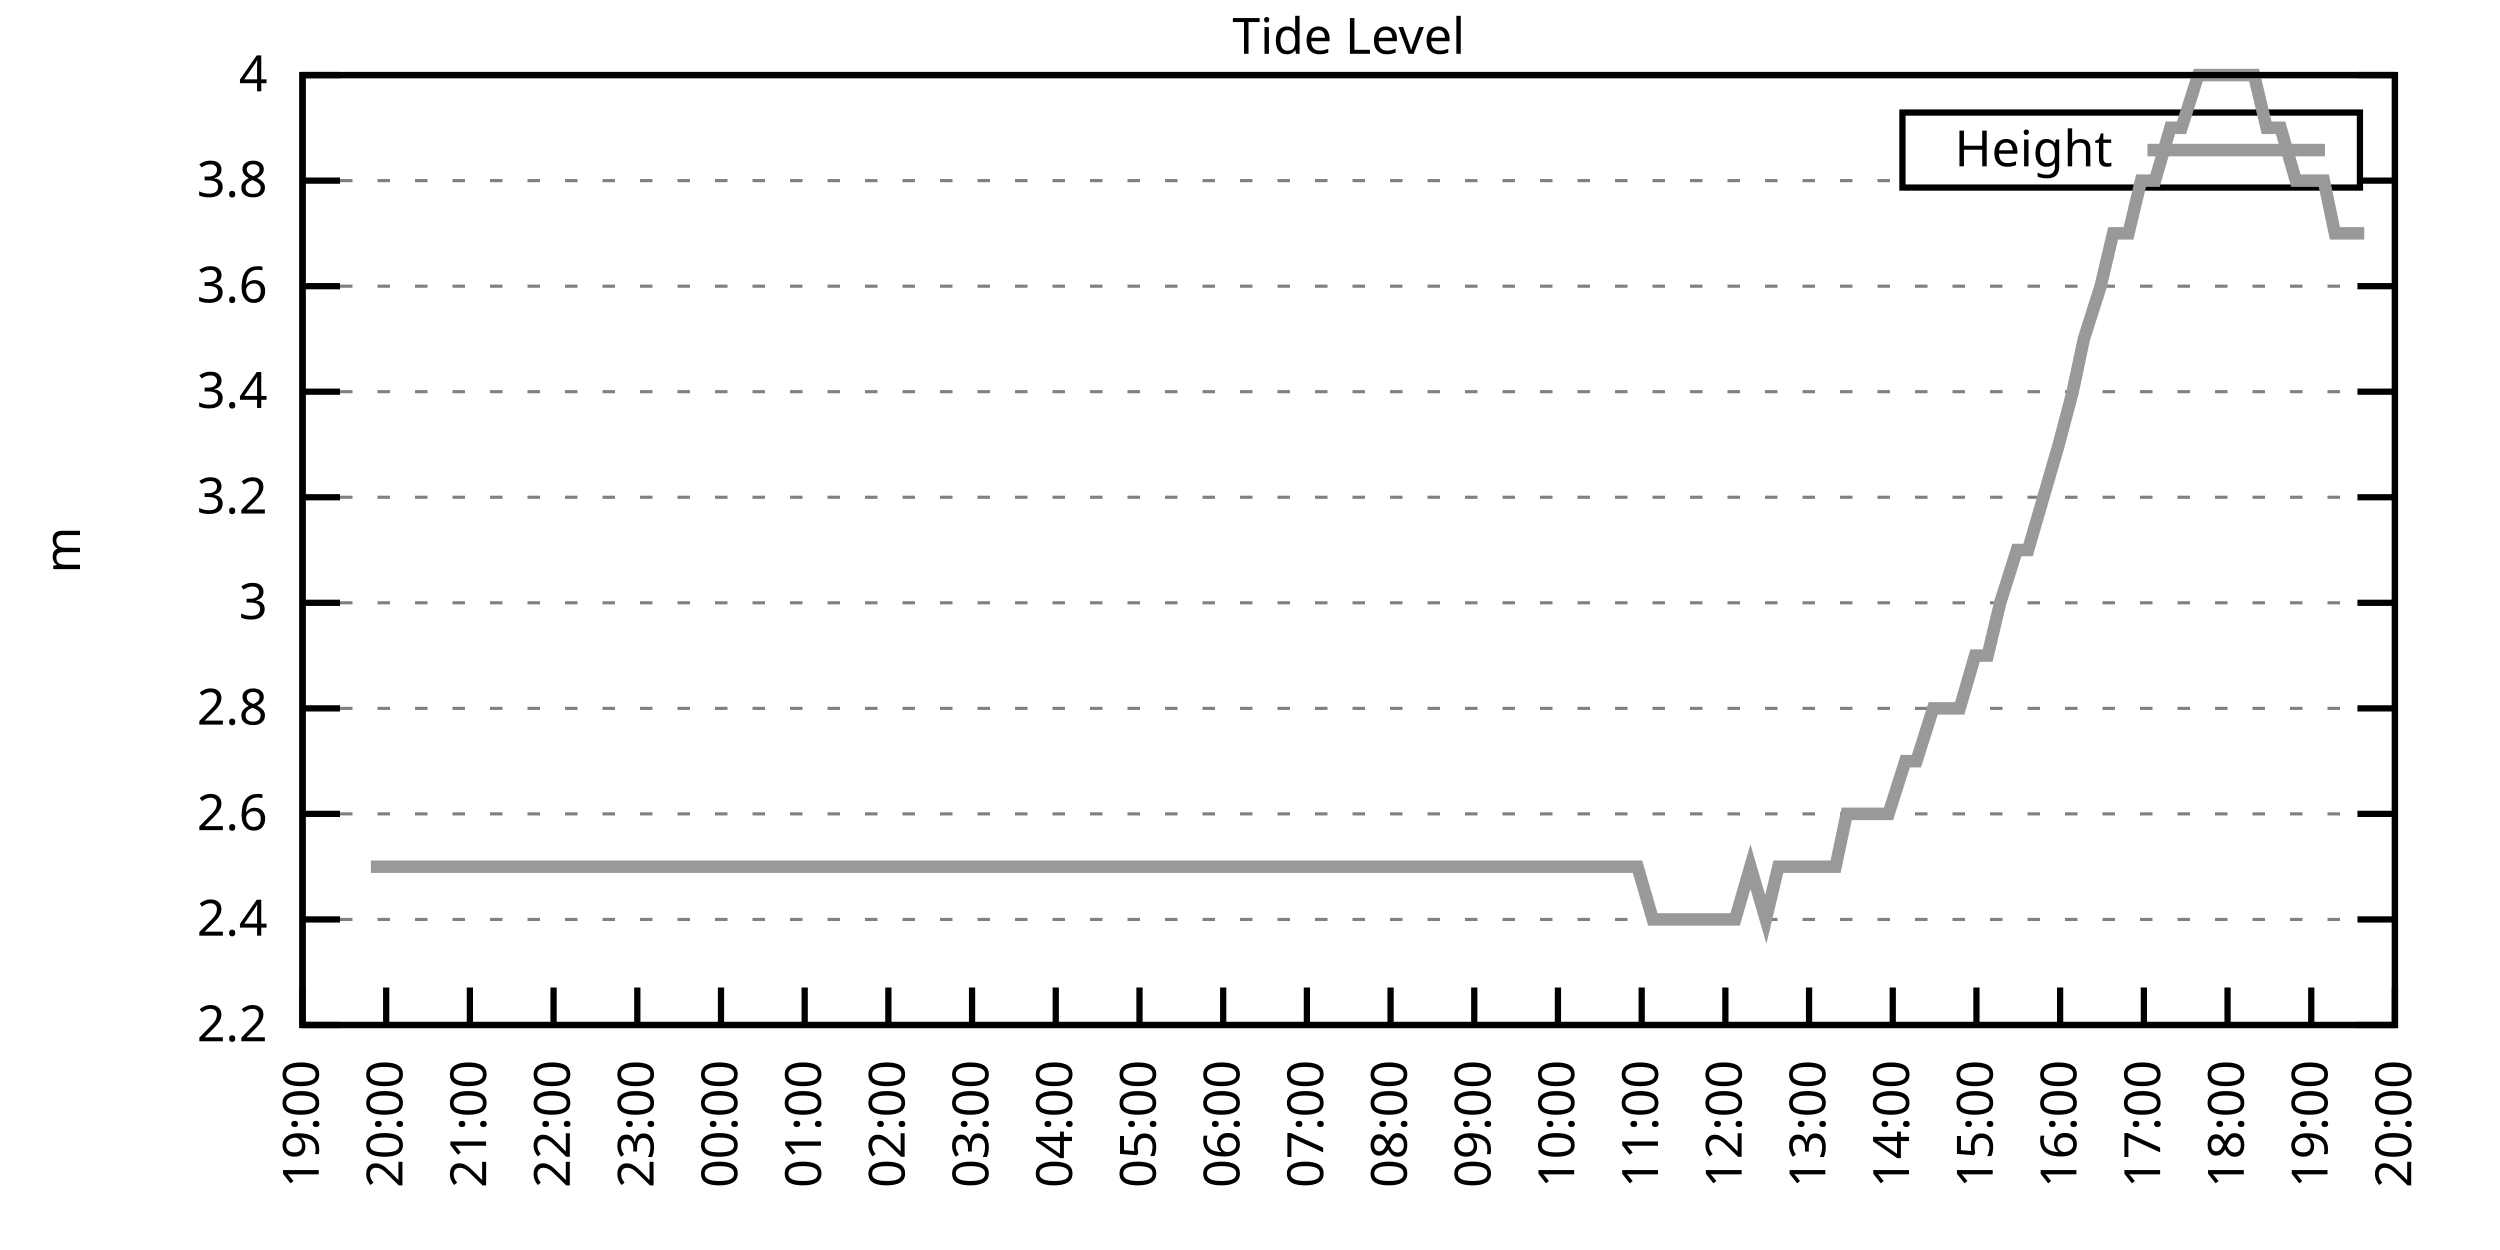
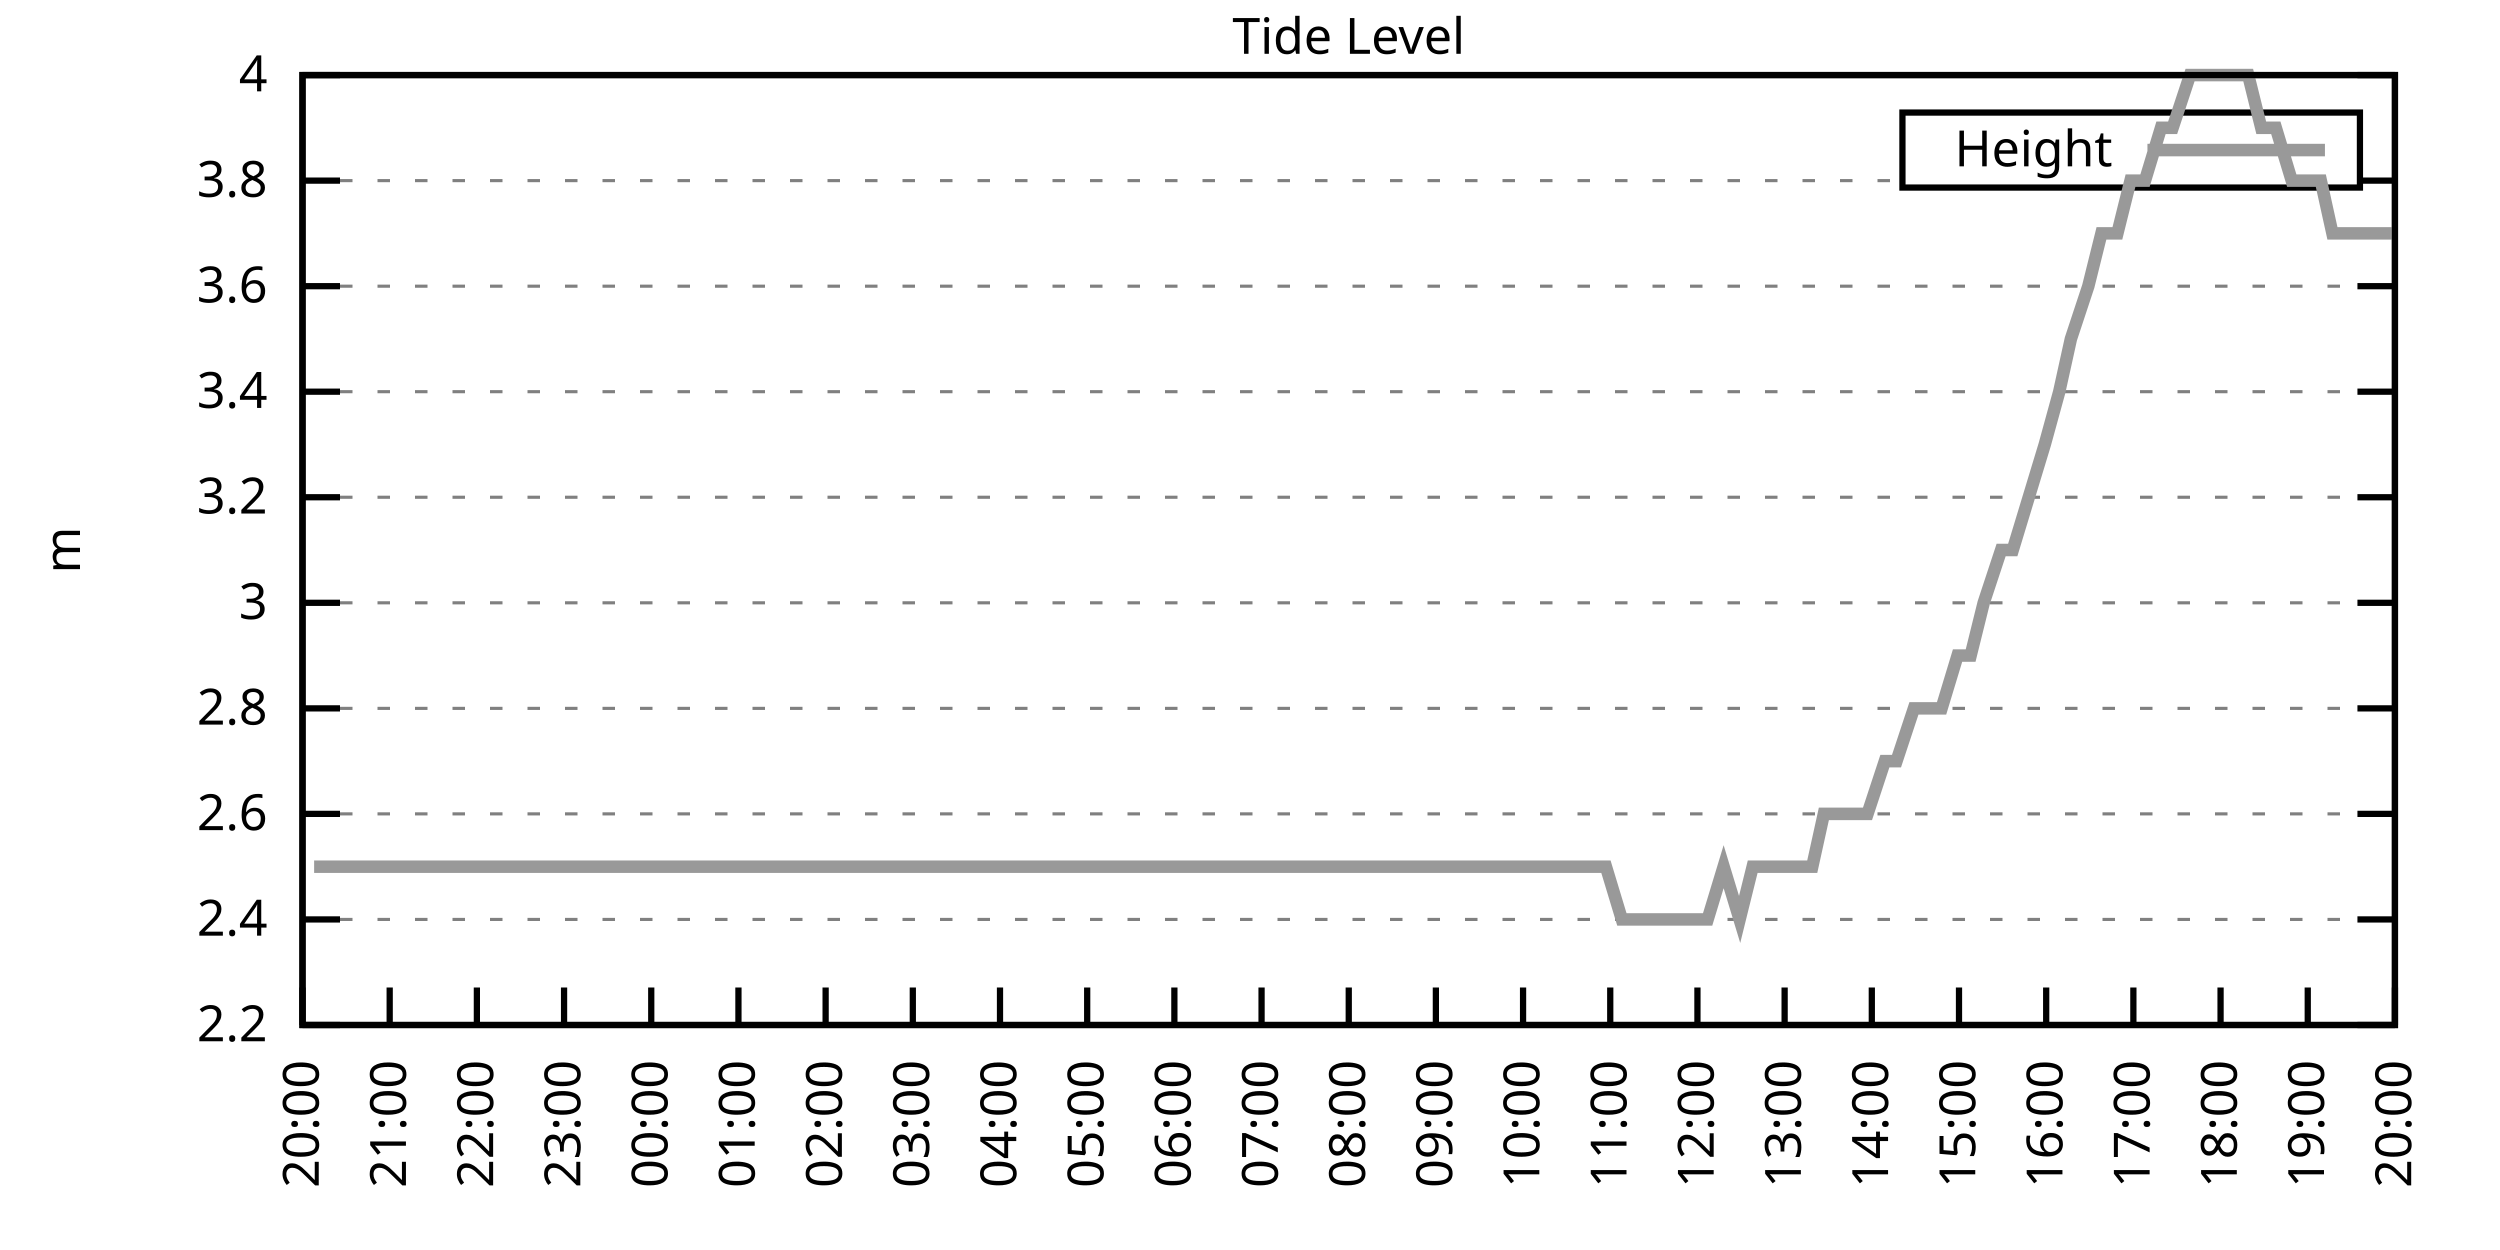
<svg xmlns="http://www.w3.org/2000/svg" xmlns:xlink="http://www.w3.org/1999/xlink" width="400" height="200" viewBox="0 0 400 200">
  <g id="gnuplot_canvas">
    <rect x="0" y="0" width="400" height="200" fill="none" />
    <defs>
      <circle id="gpDot" r="0.5" stroke-width="0.5" stroke="currentColor" />
      <path id="gpPt0" stroke-width="0.333" stroke="currentColor" d="M-1,0 h2 M0,-1 v2" />
      <path id="gpPt1" stroke-width="0.333" stroke="currentColor" d="M-1,-1 L1,1 M1,-1 L-1,1" />
      <path id="gpPt2" stroke-width="0.333" stroke="currentColor" d="M-1,0 L1,0 M0,-1 L0,1 M-1,-1 L1,1 M-1,1 L1,-1" />
      <rect id="gpPt3" stroke-width="0.333" stroke="currentColor" x="-1" y="-1" width="2" height="2" />
      <rect id="gpPt4" stroke-width="0.333" stroke="currentColor" fill="currentColor" x="-1" y="-1" width="2" height="2" />
      <circle id="gpPt5" stroke-width="0.333" stroke="currentColor" cx="0" cy="0" r="1" />
      <use xlink:href="#gpPt5" id="gpPt6" fill="currentColor" stroke="none" />
      <path id="gpPt7" stroke-width="0.333" stroke="currentColor" d="M0,-1.33 L-1.33,0.67 L1.33,0.67 z" />
      <use xlink:href="#gpPt7" id="gpPt8" fill="currentColor" stroke="none" />
      <use xlink:href="#gpPt7" id="gpPt9" stroke="currentColor" transform="rotate(180)" />
      <use xlink:href="#gpPt9" id="gpPt10" fill="currentColor" stroke="none" />
      <use xlink:href="#gpPt3" id="gpPt11" stroke="currentColor" transform="rotate(45)" />
      <use xlink:href="#gpPt11" id="gpPt12" fill="currentColor" stroke="none" />
      <path id="gpPt13" stroke-width="0.333" stroke="currentColor" d="M0,1.330 L1.265,0.411 L0.782,-1.067 L-0.782,-1.076 L-1.265,0.411 z" />
      <use xlink:href="#gpPt13" id="gpPt14" fill="currentColor" stroke="none" />
      <filter id="textbox" filterUnits="objectBoundingBox" x="0" y="0" height="1" width="1">
        <feFlood flood-color="white" flood-opacity="1" result="bgnd" />
        <feComposite in="SourceGraphic" in2="bgnd" operator="atop" />
      </filter>
      <filter id="greybox" filterUnits="objectBoundingBox" x="0" y="0" height="1" width="1">
        <feFlood flood-color="lightgrey" flood-opacity="1" result="grey" />
        <feComposite in="SourceGraphic" in2="grey" operator="atop" />
      </filter>
    </defs>
    <g fill="none" color="white" stroke="currentColor" stroke-width="1.00" stroke-linecap="butt" stroke-linejoin="miter">
</g>
    <g fill="none" color="black" stroke="currentColor" stroke-width="1.00" stroke-linecap="butt" stroke-linejoin="miter">
      <g stroke="none" shape-rendering="crispEdges">
        <polygon fill="rgb(255, 255, 255)" points="48.40,164.00 383.18,164.00 383.18,12.02 48.40,12.02 " />
      </g>
    </g>
    <g fill="none" color="black" stroke="currentColor" stroke-width="1.00" stroke-linecap="butt" stroke-linejoin="miter">
</g>
    <g fill="none" color="black" stroke="black" stroke-width="0.50" stroke-linecap="butt" stroke-linejoin="miter">
</g>
    <g fill="none" color="gray" stroke="currentColor" stroke-width="0.50" stroke-linecap="butt" stroke-linejoin="miter">
      <path stroke="gray" stroke-dasharray="2,4" class="gridline" d="M48.40,164.00 L383.19,164.00  " />
    </g>
    <g fill="none" color="gray" stroke="gray" stroke-width="1.00" stroke-linecap="butt" stroke-linejoin="miter">
</g>
    <g fill="none" color="black" stroke="currentColor" stroke-width="1.00" stroke-linecap="butt" stroke-linejoin="miter">
      <path stroke="black" d="M48.40,164.00 L54.40,164.00 M383.19,164.00 L377.19,164.00  " />
      <g transform="translate(42.80,166.60)" stroke="none" fill="black" font-family="Sans" font-size="8.00" text-anchor="end">
        <text>
          <tspan font-family="Sans"> 2.2</tspan>
        </text>
      </g>
    </g>
    <g fill="none" color="black" stroke="currentColor" stroke-width="1.00" stroke-linecap="butt" stroke-linejoin="miter">
</g>
    <g fill="none" color="black" stroke="black" stroke-width="0.50" stroke-linecap="butt" stroke-linejoin="miter">
</g>
    <g fill="none" color="gray" stroke="currentColor" stroke-width="0.50" stroke-linecap="butt" stroke-linejoin="miter">
      <path stroke="gray" stroke-dasharray="2,4" class="gridline" d="M48.40,147.11 L383.19,147.11  " />
    </g>
    <g fill="none" color="gray" stroke="gray" stroke-width="1.00" stroke-linecap="butt" stroke-linejoin="miter">
</g>
    <g fill="none" color="black" stroke="currentColor" stroke-width="1.00" stroke-linecap="butt" stroke-linejoin="miter">
      <path stroke="black" d="M48.40,147.11 L54.40,147.11 M383.19,147.11 L377.19,147.11  " />
      <g transform="translate(42.80,149.71)" stroke="none" fill="black" font-family="Sans" font-size="8.00" text-anchor="end">
        <text>
          <tspan font-family="Sans"> 2.4</tspan>
        </text>
      </g>
    </g>
    <g fill="none" color="black" stroke="currentColor" stroke-width="1.00" stroke-linecap="butt" stroke-linejoin="miter">
</g>
    <g fill="none" color="black" stroke="black" stroke-width="0.50" stroke-linecap="butt" stroke-linejoin="miter">
</g>
    <g fill="none" color="gray" stroke="currentColor" stroke-width="0.50" stroke-linecap="butt" stroke-linejoin="miter">
      <path stroke="gray" stroke-dasharray="2,4" class="gridline" d="M48.40,130.22 L383.19,130.22  " />
    </g>
    <g fill="none" color="gray" stroke="gray" stroke-width="1.00" stroke-linecap="butt" stroke-linejoin="miter">
</g>
    <g fill="none" color="black" stroke="currentColor" stroke-width="1.00" stroke-linecap="butt" stroke-linejoin="miter">
      <path stroke="black" d="M48.40,130.22 L54.40,130.22 M383.19,130.22 L377.19,130.22  " />
      <g transform="translate(42.80,132.82)" stroke="none" fill="black" font-family="Sans" font-size="8.00" text-anchor="end">
        <text>
          <tspan font-family="Sans"> 2.6</tspan>
        </text>
      </g>
    </g>
    <g fill="none" color="black" stroke="currentColor" stroke-width="1.00" stroke-linecap="butt" stroke-linejoin="miter">
</g>
    <g fill="none" color="black" stroke="black" stroke-width="0.50" stroke-linecap="butt" stroke-linejoin="miter">
</g>
    <g fill="none" color="gray" stroke="currentColor" stroke-width="0.50" stroke-linecap="butt" stroke-linejoin="miter">
      <path stroke="gray" stroke-dasharray="2,4" class="gridline" d="M48.40,113.34 L383.19,113.34  " />
    </g>
    <g fill="none" color="gray" stroke="gray" stroke-width="1.00" stroke-linecap="butt" stroke-linejoin="miter">
</g>
    <g fill="none" color="black" stroke="currentColor" stroke-width="1.00" stroke-linecap="butt" stroke-linejoin="miter">
      <path stroke="black" d="M48.40,113.34 L54.40,113.34 M383.19,113.34 L377.19,113.34  " />
      <g transform="translate(42.80,115.94)" stroke="none" fill="black" font-family="Sans" font-size="8.00" text-anchor="end">
        <text>
          <tspan font-family="Sans"> 2.8</tspan>
        </text>
      </g>
    </g>
    <g fill="none" color="black" stroke="currentColor" stroke-width="1.00" stroke-linecap="butt" stroke-linejoin="miter">
</g>
    <g fill="none" color="black" stroke="black" stroke-width="0.50" stroke-linecap="butt" stroke-linejoin="miter">
</g>
    <g fill="none" color="gray" stroke="currentColor" stroke-width="0.50" stroke-linecap="butt" stroke-linejoin="miter">
      <path stroke="gray" stroke-dasharray="2,4" class="gridline" d="M48.40,96.45 L383.19,96.45  " />
    </g>
    <g fill="none" color="gray" stroke="gray" stroke-width="1.00" stroke-linecap="butt" stroke-linejoin="miter">
</g>
    <g fill="none" color="black" stroke="currentColor" stroke-width="1.00" stroke-linecap="butt" stroke-linejoin="miter">
      <path stroke="black" d="M48.40,96.45 L54.40,96.45 M383.19,96.45 L377.19,96.45  " />
      <g transform="translate(42.80,99.05)" stroke="none" fill="black" font-family="Sans" font-size="8.00" text-anchor="end">
        <text>
          <tspan font-family="Sans"> 3</tspan>
        </text>
      </g>
    </g>
    <g fill="none" color="black" stroke="currentColor" stroke-width="1.00" stroke-linecap="butt" stroke-linejoin="miter">
</g>
    <g fill="none" color="black" stroke="black" stroke-width="0.50" stroke-linecap="butt" stroke-linejoin="miter">
</g>
    <g fill="none" color="gray" stroke="currentColor" stroke-width="0.50" stroke-linecap="butt" stroke-linejoin="miter">
      <path stroke="gray" stroke-dasharray="2,4" class="gridline" d="M48.40,79.56 L383.19,79.56  " />
    </g>
    <g fill="none" color="gray" stroke="gray" stroke-width="1.00" stroke-linecap="butt" stroke-linejoin="miter">
</g>
    <g fill="none" color="black" stroke="currentColor" stroke-width="1.00" stroke-linecap="butt" stroke-linejoin="miter">
      <path stroke="black" d="M48.40,79.56 L54.40,79.56 M383.19,79.56 L377.19,79.56  " />
      <g transform="translate(42.80,82.16)" stroke="none" fill="black" font-family="Sans" font-size="8.00" text-anchor="end">
        <text>
          <tspan font-family="Sans"> 3.2</tspan>
        </text>
      </g>
    </g>
    <g fill="none" color="black" stroke="currentColor" stroke-width="1.00" stroke-linecap="butt" stroke-linejoin="miter">
</g>
    <g fill="none" color="black" stroke="black" stroke-width="0.50" stroke-linecap="butt" stroke-linejoin="miter">
</g>
    <g fill="none" color="gray" stroke="currentColor" stroke-width="0.50" stroke-linecap="butt" stroke-linejoin="miter">
      <path stroke="gray" stroke-dasharray="2,4" class="gridline" d="M48.40,62.67 L383.19,62.67  " />
    </g>
    <g fill="none" color="gray" stroke="gray" stroke-width="1.00" stroke-linecap="butt" stroke-linejoin="miter">
</g>
    <g fill="none" color="black" stroke="currentColor" stroke-width="1.00" stroke-linecap="butt" stroke-linejoin="miter">
      <path stroke="black" d="M48.40,62.67 L54.40,62.67 M383.19,62.67 L377.19,62.67  " />
      <g transform="translate(42.80,65.27)" stroke="none" fill="black" font-family="Sans" font-size="8.00" text-anchor="end">
        <text>
          <tspan font-family="Sans"> 3.4</tspan>
        </text>
      </g>
    </g>
    <g fill="none" color="black" stroke="currentColor" stroke-width="1.00" stroke-linecap="butt" stroke-linejoin="miter">
</g>
    <g fill="none" color="black" stroke="black" stroke-width="0.50" stroke-linecap="butt" stroke-linejoin="miter">
</g>
    <g fill="none" color="gray" stroke="currentColor" stroke-width="0.50" stroke-linecap="butt" stroke-linejoin="miter">
      <path stroke="gray" stroke-dasharray="2,4" class="gridline" d="M48.40,45.79 L383.19,45.79  " />
    </g>
    <g fill="none" color="gray" stroke="gray" stroke-width="1.00" stroke-linecap="butt" stroke-linejoin="miter">
</g>
    <g fill="none" color="black" stroke="currentColor" stroke-width="1.00" stroke-linecap="butt" stroke-linejoin="miter">
      <path stroke="black" d="M48.40,45.79 L54.40,45.79 M383.19,45.79 L377.19,45.79  " />
      <g transform="translate(42.80,48.39)" stroke="none" fill="black" font-family="Sans" font-size="8.00" text-anchor="end">
        <text>
          <tspan font-family="Sans"> 3.6</tspan>
        </text>
      </g>
    </g>
    <g fill="none" color="black" stroke="currentColor" stroke-width="1.00" stroke-linecap="butt" stroke-linejoin="miter">
</g>
    <g fill="none" color="black" stroke="black" stroke-width="0.50" stroke-linecap="butt" stroke-linejoin="miter">
</g>
    <g fill="none" color="gray" stroke="currentColor" stroke-width="0.50" stroke-linecap="butt" stroke-linejoin="miter">
      <path stroke="gray" stroke-dasharray="2,4" class="gridline" d="M48.40,28.90 L304.39,28.90 M377.59,28.90 L383.19,28.90  " />
    </g>
    <g fill="none" color="gray" stroke="gray" stroke-width="1.00" stroke-linecap="butt" stroke-linejoin="miter">
</g>
    <g fill="none" color="black" stroke="currentColor" stroke-width="1.00" stroke-linecap="butt" stroke-linejoin="miter">
      <path stroke="black" d="M48.40,28.90 L54.40,28.90 M383.19,28.90 L377.19,28.90  " />
      <g transform="translate(42.80,31.50)" stroke="none" fill="black" font-family="Sans" font-size="8.00" text-anchor="end">
        <text>
          <tspan font-family="Sans"> 3.8</tspan>
        </text>
      </g>
    </g>
    <g fill="none" color="black" stroke="currentColor" stroke-width="1.00" stroke-linecap="butt" stroke-linejoin="miter">
</g>
    <g fill="none" color="black" stroke="black" stroke-width="0.50" stroke-linecap="butt" stroke-linejoin="miter">
</g>
    <g fill="none" color="gray" stroke="currentColor" stroke-width="0.50" stroke-linecap="butt" stroke-linejoin="miter">
      <path stroke="gray" stroke-dasharray="2,4" class="gridline" d="M48.40,12.01 L383.19,12.01  " />
    </g>
    <g fill="none" color="gray" stroke="gray" stroke-width="1.00" stroke-linecap="butt" stroke-linejoin="miter">
</g>
    <g fill="none" color="black" stroke="currentColor" stroke-width="1.00" stroke-linecap="butt" stroke-linejoin="miter">
      <path stroke="black" d="M48.40,12.01 L54.40,12.01 M383.19,12.01 L377.19,12.01  " />
      <g transform="translate(42.80,14.61)" stroke="none" fill="black" font-family="Sans" font-size="8.00" text-anchor="end">
        <text>
          <tspan font-family="Sans"> 4</tspan>
        </text>
      </g>
    </g>
    <g fill="none" color="black" stroke="currentColor" stroke-width="1.00" stroke-linecap="butt" stroke-linejoin="miter">
      <path stroke="black" d="M48.40,164.00 L48.40,158.00  " />
      <g transform="translate(51.00,169.60) rotate(270.00)" stroke="none" fill="black" font-family="Sans" font-size="8.00" text-anchor="end">
        <text>
-           <tspan font-family="Sans">19:00</tspan>
-         </text>
-       </g>
-     </g>
-     <g fill="none" color="black" stroke="currentColor" stroke-width="1.00" stroke-linecap="butt" stroke-linejoin="miter">
-       <path stroke="black" d="M61.79,164.00 L61.79,158.00  " />
-       <g transform="translate(64.39,169.60) rotate(270.00)" stroke="none" fill="black" font-family="Sans" font-size="8.00" text-anchor="end">
-         <text>
          <tspan font-family="Sans">20:00</tspan>
        </text>
      </g>
    </g>
    <g fill="none" color="black" stroke="currentColor" stroke-width="1.00" stroke-linecap="butt" stroke-linejoin="miter">
-       <path stroke="black" d="M75.18,164.00 L75.18,158.00  " />
-       <g transform="translate(77.78,169.60) rotate(270.00)" stroke="none" fill="black" font-family="Sans" font-size="8.00" text-anchor="end">
+       <path stroke="black" d="M62.35,164.00 L62.35,158.00  " />
+       <g transform="translate(64.95,169.60) rotate(270.00)" stroke="none" fill="black" font-family="Sans" font-size="8.00" text-anchor="end">
        <text>
          <tspan font-family="Sans">21:00</tspan>
        </text>
      </g>
    </g>
    <g fill="none" color="black" stroke="currentColor" stroke-width="1.00" stroke-linecap="butt" stroke-linejoin="miter">
-       <path stroke="black" d="M88.57,164.00 L88.57,158.00  " />
-       <g transform="translate(91.17,169.60) rotate(270.00)" stroke="none" fill="black" font-family="Sans" font-size="8.00" text-anchor="end">
+       <path stroke="black" d="M76.30,164.00 L76.30,158.00  " />
+       <g transform="translate(78.90,169.60) rotate(270.00)" stroke="none" fill="black" font-family="Sans" font-size="8.00" text-anchor="end">
        <text>
          <tspan font-family="Sans">22:00</tspan>
        </text>
      </g>
    </g>
    <g fill="none" color="black" stroke="currentColor" stroke-width="1.00" stroke-linecap="butt" stroke-linejoin="miter">
-       <path stroke="black" d="M101.97,164.00 L101.97,158.00  " />
-       <g transform="translate(104.57,169.60) rotate(270.00)" stroke="none" fill="black" font-family="Sans" font-size="8.00" text-anchor="end">
+       <path stroke="black" d="M90.25,164.00 L90.25,158.00  " />
+       <g transform="translate(92.85,169.60) rotate(270.00)" stroke="none" fill="black" font-family="Sans" font-size="8.00" text-anchor="end">
        <text>
          <tspan font-family="Sans">23:00</tspan>
        </text>
      </g>
    </g>
    <g fill="none" color="black" stroke="currentColor" stroke-width="1.00" stroke-linecap="butt" stroke-linejoin="miter">
-       <path stroke="black" d="M115.36,164.00 L115.36,158.00  " />
-       <g transform="translate(117.96,169.60) rotate(270.00)" stroke="none" fill="black" font-family="Sans" font-size="8.00" text-anchor="end">
+       <path stroke="black" d="M104.20,164.00 L104.20,158.00  " />
+       <g transform="translate(106.80,169.60) rotate(270.00)" stroke="none" fill="black" font-family="Sans" font-size="8.00" text-anchor="end">
        <text>
          <tspan font-family="Sans">00:00</tspan>
        </text>
      </g>
    </g>
    <g fill="none" color="black" stroke="currentColor" stroke-width="1.00" stroke-linecap="butt" stroke-linejoin="miter">
-       <path stroke="black" d="M128.75,164.00 L128.75,158.00  " />
-       <g transform="translate(131.35,169.60) rotate(270.00)" stroke="none" fill="black" font-family="Sans" font-size="8.00" text-anchor="end">
+       <path stroke="black" d="M118.15,164.00 L118.15,158.00  " />
+       <g transform="translate(120.75,169.60) rotate(270.00)" stroke="none" fill="black" font-family="Sans" font-size="8.00" text-anchor="end">
        <text>
          <tspan font-family="Sans">01:00</tspan>
        </text>
      </g>
    </g>
    <g fill="none" color="black" stroke="currentColor" stroke-width="1.00" stroke-linecap="butt" stroke-linejoin="miter">
-       <path stroke="black" d="M142.14,164.00 L142.14,158.00  " />
-       <g transform="translate(144.74,169.60) rotate(270.00)" stroke="none" fill="black" font-family="Sans" font-size="8.00" text-anchor="end">
+       <path stroke="black" d="M132.10,164.00 L132.10,158.00  " />
+       <g transform="translate(134.70,169.60) rotate(270.00)" stroke="none" fill="black" font-family="Sans" font-size="8.00" text-anchor="end">
        <text>
          <tspan font-family="Sans">02:00</tspan>
        </text>
      </g>
    </g>
    <g fill="none" color="black" stroke="currentColor" stroke-width="1.00" stroke-linecap="butt" stroke-linejoin="miter">
-       <path stroke="black" d="M155.53,164.00 L155.53,158.00  " />
-       <g transform="translate(158.13,169.60) rotate(270.00)" stroke="none" fill="black" font-family="Sans" font-size="8.00" text-anchor="end">
+       <path stroke="black" d="M146.05,164.00 L146.05,158.00  " />
+       <g transform="translate(148.65,169.60) rotate(270.00)" stroke="none" fill="black" font-family="Sans" font-size="8.00" text-anchor="end">
        <text>
          <tspan font-family="Sans">03:00</tspan>
        </text>
      </g>
    </g>
    <g fill="none" color="black" stroke="currentColor" stroke-width="1.00" stroke-linecap="butt" stroke-linejoin="miter">
-       <path stroke="black" d="M168.92,164.00 L168.92,158.00  " />
-       <g transform="translate(171.52,169.60) rotate(270.00)" stroke="none" fill="black" font-family="Sans" font-size="8.00" text-anchor="end">
+       <path stroke="black" d="M160.00,164.00 L160.00,158.00  " />
+       <g transform="translate(162.60,169.60) rotate(270.00)" stroke="none" fill="black" font-family="Sans" font-size="8.00" text-anchor="end">
        <text>
          <tspan font-family="Sans">04:00</tspan>
        </text>
      </g>
    </g>
    <g fill="none" color="black" stroke="currentColor" stroke-width="1.00" stroke-linecap="butt" stroke-linejoin="miter">
-       <path stroke="black" d="M182.32,164.00 L182.32,158.00  " />
-       <g transform="translate(184.92,169.60) rotate(270.00)" stroke="none" fill="black" font-family="Sans" font-size="8.00" text-anchor="end">
+       <path stroke="black" d="M173.95,164.00 L173.95,158.00  " />
+       <g transform="translate(176.55,169.60) rotate(270.00)" stroke="none" fill="black" font-family="Sans" font-size="8.00" text-anchor="end">
        <text>
          <tspan font-family="Sans">05:00</tspan>
        </text>
      </g>
    </g>
    <g fill="none" color="black" stroke="currentColor" stroke-width="1.00" stroke-linecap="butt" stroke-linejoin="miter">
-       <path stroke="black" d="M195.71,164.00 L195.71,158.00  " />
-       <g transform="translate(198.31,169.60) rotate(270.00)" stroke="none" fill="black" font-family="Sans" font-size="8.00" text-anchor="end">
+       <path stroke="black" d="M187.90,164.00 L187.90,158.00  " />
+       <g transform="translate(190.50,169.60) rotate(270.00)" stroke="none" fill="black" font-family="Sans" font-size="8.00" text-anchor="end">
        <text>
          <tspan font-family="Sans">06:00</tspan>
        </text>
      </g>
    </g>
    <g fill="none" color="black" stroke="currentColor" stroke-width="1.00" stroke-linecap="butt" stroke-linejoin="miter">
-       <path stroke="black" d="M209.10,164.00 L209.10,158.00  " />
-       <g transform="translate(211.70,169.60) rotate(270.00)" stroke="none" fill="black" font-family="Sans" font-size="8.00" text-anchor="end">
+       <path stroke="black" d="M201.85,164.00 L201.85,158.00  " />
+       <g transform="translate(204.45,169.60) rotate(270.00)" stroke="none" fill="black" font-family="Sans" font-size="8.00" text-anchor="end">
        <text>
          <tspan font-family="Sans">07:00</tspan>
        </text>
      </g>
    </g>
    <g fill="none" color="black" stroke="currentColor" stroke-width="1.00" stroke-linecap="butt" stroke-linejoin="miter">
-       <path stroke="black" d="M222.49,164.00 L222.49,158.00  " />
-       <g transform="translate(225.09,169.60) rotate(270.00)" stroke="none" fill="black" font-family="Sans" font-size="8.00" text-anchor="end">
+       <path stroke="black" d="M215.80,164.00 L215.80,158.00  " />
+       <g transform="translate(218.40,169.60) rotate(270.00)" stroke="none" fill="black" font-family="Sans" font-size="8.00" text-anchor="end">
        <text>
          <tspan font-family="Sans">08:00</tspan>
        </text>
      </g>
    </g>
    <g fill="none" color="black" stroke="currentColor" stroke-width="1.00" stroke-linecap="butt" stroke-linejoin="miter">
-       <path stroke="black" d="M235.88,164.00 L235.88,158.00  " />
-       <g transform="translate(238.48,169.60) rotate(270.00)" stroke="none" fill="black" font-family="Sans" font-size="8.00" text-anchor="end">
+       <path stroke="black" d="M229.74,164.00 L229.74,158.00  " />
+       <g transform="translate(232.34,169.60) rotate(270.00)" stroke="none" fill="black" font-family="Sans" font-size="8.00" text-anchor="end">
        <text>
          <tspan font-family="Sans">09:00</tspan>
        </text>
      </g>
    </g>
    <g fill="none" color="black" stroke="currentColor" stroke-width="1.00" stroke-linecap="butt" stroke-linejoin="miter">
-       <path stroke="black" d="M249.27,164.00 L249.27,158.00  " />
-       <g transform="translate(251.87,169.60) rotate(270.00)" stroke="none" fill="black" font-family="Sans" font-size="8.00" text-anchor="end">
+       <path stroke="black" d="M243.69,164.00 L243.69,158.00  " />
+       <g transform="translate(246.29,169.60) rotate(270.00)" stroke="none" fill="black" font-family="Sans" font-size="8.00" text-anchor="end">
        <text>
          <tspan font-family="Sans">10:00</tspan>
        </text>
      </g>
    </g>
    <g fill="none" color="black" stroke="currentColor" stroke-width="1.00" stroke-linecap="butt" stroke-linejoin="miter">
-       <path stroke="black" d="M262.67,164.00 L262.67,158.00  " />
-       <g transform="translate(265.27,169.60) rotate(270.00)" stroke="none" fill="black" font-family="Sans" font-size="8.00" text-anchor="end">
+       <path stroke="black" d="M257.64,164.00 L257.64,158.00  " />
+       <g transform="translate(260.24,169.60) rotate(270.00)" stroke="none" fill="black" font-family="Sans" font-size="8.00" text-anchor="end">
        <text>
          <tspan font-family="Sans">11:00</tspan>
        </text>
      </g>
    </g>
    <g fill="none" color="black" stroke="currentColor" stroke-width="1.00" stroke-linecap="butt" stroke-linejoin="miter">
-       <path stroke="black" d="M276.06,164.00 L276.06,158.00  " />
-       <g transform="translate(278.66,169.60) rotate(270.00)" stroke="none" fill="black" font-family="Sans" font-size="8.00" text-anchor="end">
+       <path stroke="black" d="M271.59,164.00 L271.59,158.00  " />
+       <g transform="translate(274.19,169.60) rotate(270.00)" stroke="none" fill="black" font-family="Sans" font-size="8.00" text-anchor="end">
        <text>
          <tspan font-family="Sans">12:00</tspan>
        </text>
      </g>
    </g>
    <g fill="none" color="black" stroke="currentColor" stroke-width="1.00" stroke-linecap="butt" stroke-linejoin="miter">
-       <path stroke="black" d="M289.45,164.00 L289.45,158.00  " />
-       <g transform="translate(292.05,169.60) rotate(270.00)" stroke="none" fill="black" font-family="Sans" font-size="8.00" text-anchor="end">
+       <path stroke="black" d="M285.54,164.00 L285.54,158.00  " />
+       <g transform="translate(288.14,169.60) rotate(270.00)" stroke="none" fill="black" font-family="Sans" font-size="8.00" text-anchor="end">
        <text>
          <tspan font-family="Sans">13:00</tspan>
        </text>
      </g>
    </g>
    <g fill="none" color="black" stroke="currentColor" stroke-width="1.00" stroke-linecap="butt" stroke-linejoin="miter">
-       <path stroke="black" d="M302.84,164.00 L302.84,158.00  " />
-       <g transform="translate(305.44,169.60) rotate(270.00)" stroke="none" fill="black" font-family="Sans" font-size="8.00" text-anchor="end">
+       <path stroke="black" d="M299.49,164.00 L299.49,158.00  " />
+       <g transform="translate(302.09,169.60) rotate(270.00)" stroke="none" fill="black" font-family="Sans" font-size="8.00" text-anchor="end">
        <text>
          <tspan font-family="Sans">14:00</tspan>
        </text>
      </g>
    </g>
    <g fill="none" color="black" stroke="currentColor" stroke-width="1.00" stroke-linecap="butt" stroke-linejoin="miter">
-       <path stroke="black" d="M316.23,164.00 L316.23,158.00  " />
-       <g transform="translate(318.83,169.60) rotate(270.00)" stroke="none" fill="black" font-family="Sans" font-size="8.00" text-anchor="end">
+       <path stroke="black" d="M313.44,164.00 L313.44,158.00  " />
+       <g transform="translate(316.04,169.60) rotate(270.00)" stroke="none" fill="black" font-family="Sans" font-size="8.00" text-anchor="end">
        <text>
          <tspan font-family="Sans">15:00</tspan>
        </text>
      </g>
    </g>
    <g fill="none" color="black" stroke="currentColor" stroke-width="1.00" stroke-linecap="butt" stroke-linejoin="miter">
-       <path stroke="black" d="M329.62,164.00 L329.62,158.00  " />
-       <g transform="translate(332.22,169.60) rotate(270.00)" stroke="none" fill="black" font-family="Sans" font-size="8.00" text-anchor="end">
+       <path stroke="black" d="M327.39,164.00 L327.39,158.00  " />
+       <g transform="translate(329.99,169.60) rotate(270.00)" stroke="none" fill="black" font-family="Sans" font-size="8.00" text-anchor="end">
        <text>
          <tspan font-family="Sans">16:00</tspan>
        </text>
      </g>
    </g>
    <g fill="none" color="black" stroke="currentColor" stroke-width="1.00" stroke-linecap="butt" stroke-linejoin="miter">
-       <path stroke="black" d="M343.02,164.00 L343.02,158.00  " />
-       <g transform="translate(345.62,169.60) rotate(270.00)" stroke="none" fill="black" font-family="Sans" font-size="8.00" text-anchor="end">
+       <path stroke="black" d="M341.34,164.00 L341.34,158.00  " />
+       <g transform="translate(343.94,169.60) rotate(270.00)" stroke="none" fill="black" font-family="Sans" font-size="8.00" text-anchor="end">
        <text>
          <tspan font-family="Sans">17:00</tspan>
        </text>
      </g>
    </g>
    <g fill="none" color="black" stroke="currentColor" stroke-width="1.00" stroke-linecap="butt" stroke-linejoin="miter">
-       <path stroke="black" d="M356.41,164.00 L356.41,158.00  " />
-       <g transform="translate(359.01,169.60) rotate(270.00)" stroke="none" fill="black" font-family="Sans" font-size="8.00" text-anchor="end">
+       <path stroke="black" d="M355.29,164.00 L355.29,158.00  " />
+       <g transform="translate(357.89,169.60) rotate(270.00)" stroke="none" fill="black" font-family="Sans" font-size="8.00" text-anchor="end">
        <text>
          <tspan font-family="Sans">18:00</tspan>
        </text>
      </g>
    </g>
    <g fill="none" color="black" stroke="currentColor" stroke-width="1.00" stroke-linecap="butt" stroke-linejoin="miter">
-       <path stroke="black" d="M369.80,164.00 L369.80,158.00  " />
-       <g transform="translate(372.40,169.60) rotate(270.00)" stroke="none" fill="black" font-family="Sans" font-size="8.00" text-anchor="end">
+       <path stroke="black" d="M369.24,164.00 L369.24,158.00  " />
+       <g transform="translate(371.84,169.60) rotate(270.00)" stroke="none" fill="black" font-family="Sans" font-size="8.00" text-anchor="end">
        <text>
          <tspan font-family="Sans">19:00</tspan>
        </text>
      </g>
    </g>
    <g fill="none" color="black" stroke="currentColor" stroke-width="1.00" stroke-linecap="butt" stroke-linejoin="miter">
      <path stroke="black" d="M383.19,164.00 L383.19,158.00  " />
      <g transform="translate(385.79,169.60) rotate(270.00)" stroke="none" fill="black" font-family="Sans" font-size="8.00" text-anchor="end">
        <text>
          <tspan font-family="Sans">20:00</tspan>
        </text>
      </g>
    </g>
    <g fill="none" color="black" stroke="currentColor" stroke-width="1.00" stroke-linecap="butt" stroke-linejoin="miter">
</g>
    <g fill="none" color="black" stroke="currentColor" stroke-width="1.00" stroke-linecap="butt" stroke-linejoin="miter">
      <path stroke="black" d="M48.40,12.01 L48.40,164.00 L383.19,164.00 L383.19,12.01 L48.40,12.01 Z  " />
    </g>
    <g fill="none" color="black" stroke="currentColor" stroke-width="1.00" stroke-linecap="butt" stroke-linejoin="miter">
</g>
    <g fill="none" color="black" stroke="currentColor" stroke-width="1.00" stroke-linecap="butt" stroke-linejoin="miter">
      <path stroke="black" d="M304.39,30.01 L304.39,18.01 L377.59,18.01 L377.59,30.01 L304.39,30.01 Z  " />
    </g>
    <g id="Tide_level_plot_1">
      <g fill="none" color="white" stroke="black" stroke-width="2.00" stroke-linecap="butt" stroke-linejoin="miter">
</g>
      <g fill="none" color="black" stroke="currentColor" stroke-width="2.00" stroke-linecap="butt" stroke-linejoin="miter">
        <g transform="translate(337.99,26.61)" stroke="none" fill="black" font-family="Sans" font-size="8.00" text-anchor="end">
          <text>
            <tspan font-family="Sans">Height</tspan>
          </text>
        </g>
      </g>
      <g fill="none" color="black" stroke="currentColor" stroke-width="2.00" stroke-linecap="butt" stroke-linejoin="miter">
-         <path stroke="rgb(153, 153, 153)" d="M343.59,24.01 L371.99,24.01 M59.34,138.67 L61.12,138.67 L63.58,138.67 L65.81,138.67 L68.26,138.67 L70.27,138.67   L72.50,138.67 L74.96,138.67 L76.75,138.67 L79.42,138.67 L81.21,138.67 L83.66,138.67 L88.13,138.67 L90.36,138.67   L92.82,138.67 L95.05,138.67 L97.28,138.67 L99.51,138.67 L101.74,138.67 L103.98,138.67 L106.21,138.67 L108.22,138.67   L110.67,138.67 L112.90,138.67 L114.69,138.67 L117.14,138.67 L119.38,138.67 L121.16,138.67 L123.62,138.67 L126.29,138.67   L128.30,138.67 L130.76,138.67 L132.99,138.67 L135.00,138.67 L137.45,138.67 L139.46,138.67 L141.92,138.67 L144.15,138.67   L146.38,138.67 L148.39,138.67 L150.85,138.67 L152.85,138.67 L154.86,138.67 L157.54,138.67 L159.33,138.67 L161.56,138.67   L164.01,138.67 L166.25,138.67 L168.70,138.67 L170.71,138.67 L173.17,138.67 L175.40,138.67 L177.63,138.67 L179.41,138.67   L181.65,138.67 L184.10,138.67 L186.56,138.67 L188.34,138.67 L190.80,138.67 L193.03,138.67 L195.26,138.67 L197.72,138.67   L199.73,138.67 L201.96,138.67 L204.19,138.67 L206.42,138.67 L208.88,138.67 L211.11,138.67 L213.34,138.67 L215.57,138.67   L217.80,138.67 L219.59,138.67 L222.04,138.67 L224.50,138.67 L226.73,138.67 L228.52,138.67 L230.97,138.67 L233.43,138.67   L235.21,138.67 L237.89,138.67 L239.90,138.67 L242.36,138.67 L244.14,138.67 L246.37,138.67 L248.83,138.67 L250.84,138.67   L253.29,138.67 L255.52,138.67 L257.76,138.67 L260.21,138.67 L262.00,138.67 L264.45,147.11 L266.46,147.11 L268.92,147.11   L270.92,147.11 L273.60,147.11 L275.39,147.11 L277.62,147.11 L280.07,138.67 L282.53,147.11 L284.54,138.67 L286.99,138.67   L288.78,138.67 L291.01,138.67 L293.69,138.67 L295.48,130.22 L298.15,130.22 L299.94,130.22 L302.17,130.22 L304.85,121.78   L306.63,121.78 L309.31,113.34 L311.10,113.34 L313.55,113.34 L316.01,104.89 L318.02,104.89 L320.03,96.45 L322.70,88.00   L324.49,88.00 L326.95,79.56 L329.40,71.12 L331.63,62.67 L333.42,54.23 L336.10,45.79 L338.10,37.34 L340.56,37.34   L342.57,28.90 L344.80,28.90 L347.26,20.45 L349.04,20.45 L351.72,12.01 L353.51,12.01 L355.96,12.01 L358.19,12.01   L360.65,12.01 L362.66,20.45 L364.89,20.45 L367.34,28.90 L369.13,28.90 L371.81,28.90 L373.59,37.34 L376.27,37.34   L378.28,37.34  " />
+         <path stroke="rgb(153, 153, 153)" d="M343.59,24.01 L371.99,24.01 M50.26,138.67 L52.58,138.67 L55.14,138.67 L57.23,138.67 L59.56,138.67 L62.12,138.67   L63.98,138.67 L66.77,138.67 L68.63,138.67 L71.18,138.67 L75.83,138.67 L78.16,138.67 L80.72,138.67 L83.04,138.67   L85.37,138.67 L87.69,138.67 L90.02,138.67 L92.34,138.67 L94.67,138.67 L96.76,138.67 L99.32,138.67 L101.64,138.67   L103.50,138.67 L106.06,138.67 L108.38,138.67 L110.24,138.67 L112.80,138.67 L115.59,138.67 L117.68,138.67 L120.24,138.67   L122.57,138.67 L124.66,138.67 L127.22,138.67 L129.31,138.67 L131.87,138.67 L134.19,138.67 L136.51,138.67 L138.61,138.67   L141.16,138.67 L143.26,138.67 L145.35,138.67 L148.14,138.67 L150.00,138.67 L152.32,138.67 L154.88,138.67 L157.21,138.67   L159.76,138.67 L161.86,138.67 L164.41,138.67 L166.74,138.67 L169.06,138.67 L170.92,138.67 L173.25,138.67 L175.81,138.67   L178.36,138.67 L180.22,138.67 L182.78,138.67 L185.11,138.67 L187.43,138.67 L189.99,138.67 L192.08,138.67 L194.41,138.67   L196.73,138.67 L199.06,138.67 L201.61,138.67 L203.94,138.67 L206.26,138.67 L208.59,138.67 L210.91,138.67 L212.77,138.67   L215.33,138.67 L217.89,138.67 L220.21,138.67 L222.07,138.67 L224.63,138.67 L227.19,138.67 L229.05,138.67 L231.84,138.67   L233.93,138.67 L236.49,138.67 L238.35,138.67 L240.67,138.67 L243.23,138.67 L245.32,138.67 L247.88,138.67 L250.20,138.67   L252.53,138.67 L255.09,138.67 L256.95,138.67 L259.50,147.11 L261.60,147.11 L264.15,147.11 L266.25,147.11 L269.04,147.11   L270.90,147.11 L273.22,147.11 L275.78,138.67 L278.34,147.11 L280.43,138.67 L282.99,138.67 L284.85,138.67 L287.17,138.67   L289.96,138.67 L291.82,130.22 L294.61,130.22 L296.47,130.22 L298.80,130.22 L301.58,121.78 L303.44,121.78 L306.23,113.34   L308.09,113.34 L310.65,113.34 L313.21,104.89 L315.30,104.89 L317.39,96.45 L320.18,88.00 L322.04,88.00 L324.60,79.56   L327.16,71.12 L329.48,62.67 L331.34,54.23 L334.13,45.79 L336.23,37.34 L338.78,37.34 L340.88,28.90 L343.20,28.90   L345.76,20.45 L347.62,20.45 L350.41,12.01 L352.27,12.01 L354.83,12.01 L357.15,12.01 L359.71,12.01 L361.80,20.45   L364.13,20.45 L366.68,28.90 L368.54,28.90 L371.33,28.90 L373.19,37.34 L375.98,37.34 L378.08,37.34 L380.63,37.34   L382.73,37.34  " />
      </g>
    </g>
    <g fill="none" color="black" stroke="currentColor" stroke-width="2.00" stroke-linecap="butt" stroke-linejoin="miter">
</g>
    <g fill="none" color="black" stroke="black" stroke-width="1.00" stroke-linecap="butt" stroke-linejoin="miter">
</g>
    <g fill="none" color="black" stroke="currentColor" stroke-width="1.00" stroke-linecap="butt" stroke-linejoin="miter">
      <path stroke="black" d="M48.40,12.01 L48.40,164.00 L383.19,164.00 L383.19,12.01 L48.40,12.01 Z  " />
      <g transform="translate(12.80,88.01) rotate(270.00)" stroke="none" fill="black" font-family="Sans" font-size="8.00" text-anchor="middle">
        <text>
          <tspan font-family="Sans">m</tspan>
        </text>
      </g>
    </g>
    <g fill="none" color="black" stroke="currentColor" stroke-width="1.00" stroke-linecap="butt" stroke-linejoin="miter">
</g>
    <g fill="none" color="black" stroke="currentColor" stroke-width="1.00" stroke-linecap="butt" stroke-linejoin="miter">
      <g transform="translate(215.79,8.61)" stroke="none" fill="black" font-family="Sans" font-size="8.00" text-anchor="middle">
        <text>
          <tspan font-family="Sans">Tide Level</tspan>
        </text>
      </g>
    </g>
    <g fill="none" color="black" stroke="currentColor" stroke-width="1.00" stroke-linecap="butt" stroke-linejoin="miter">
</g>
  </g>
</svg>
